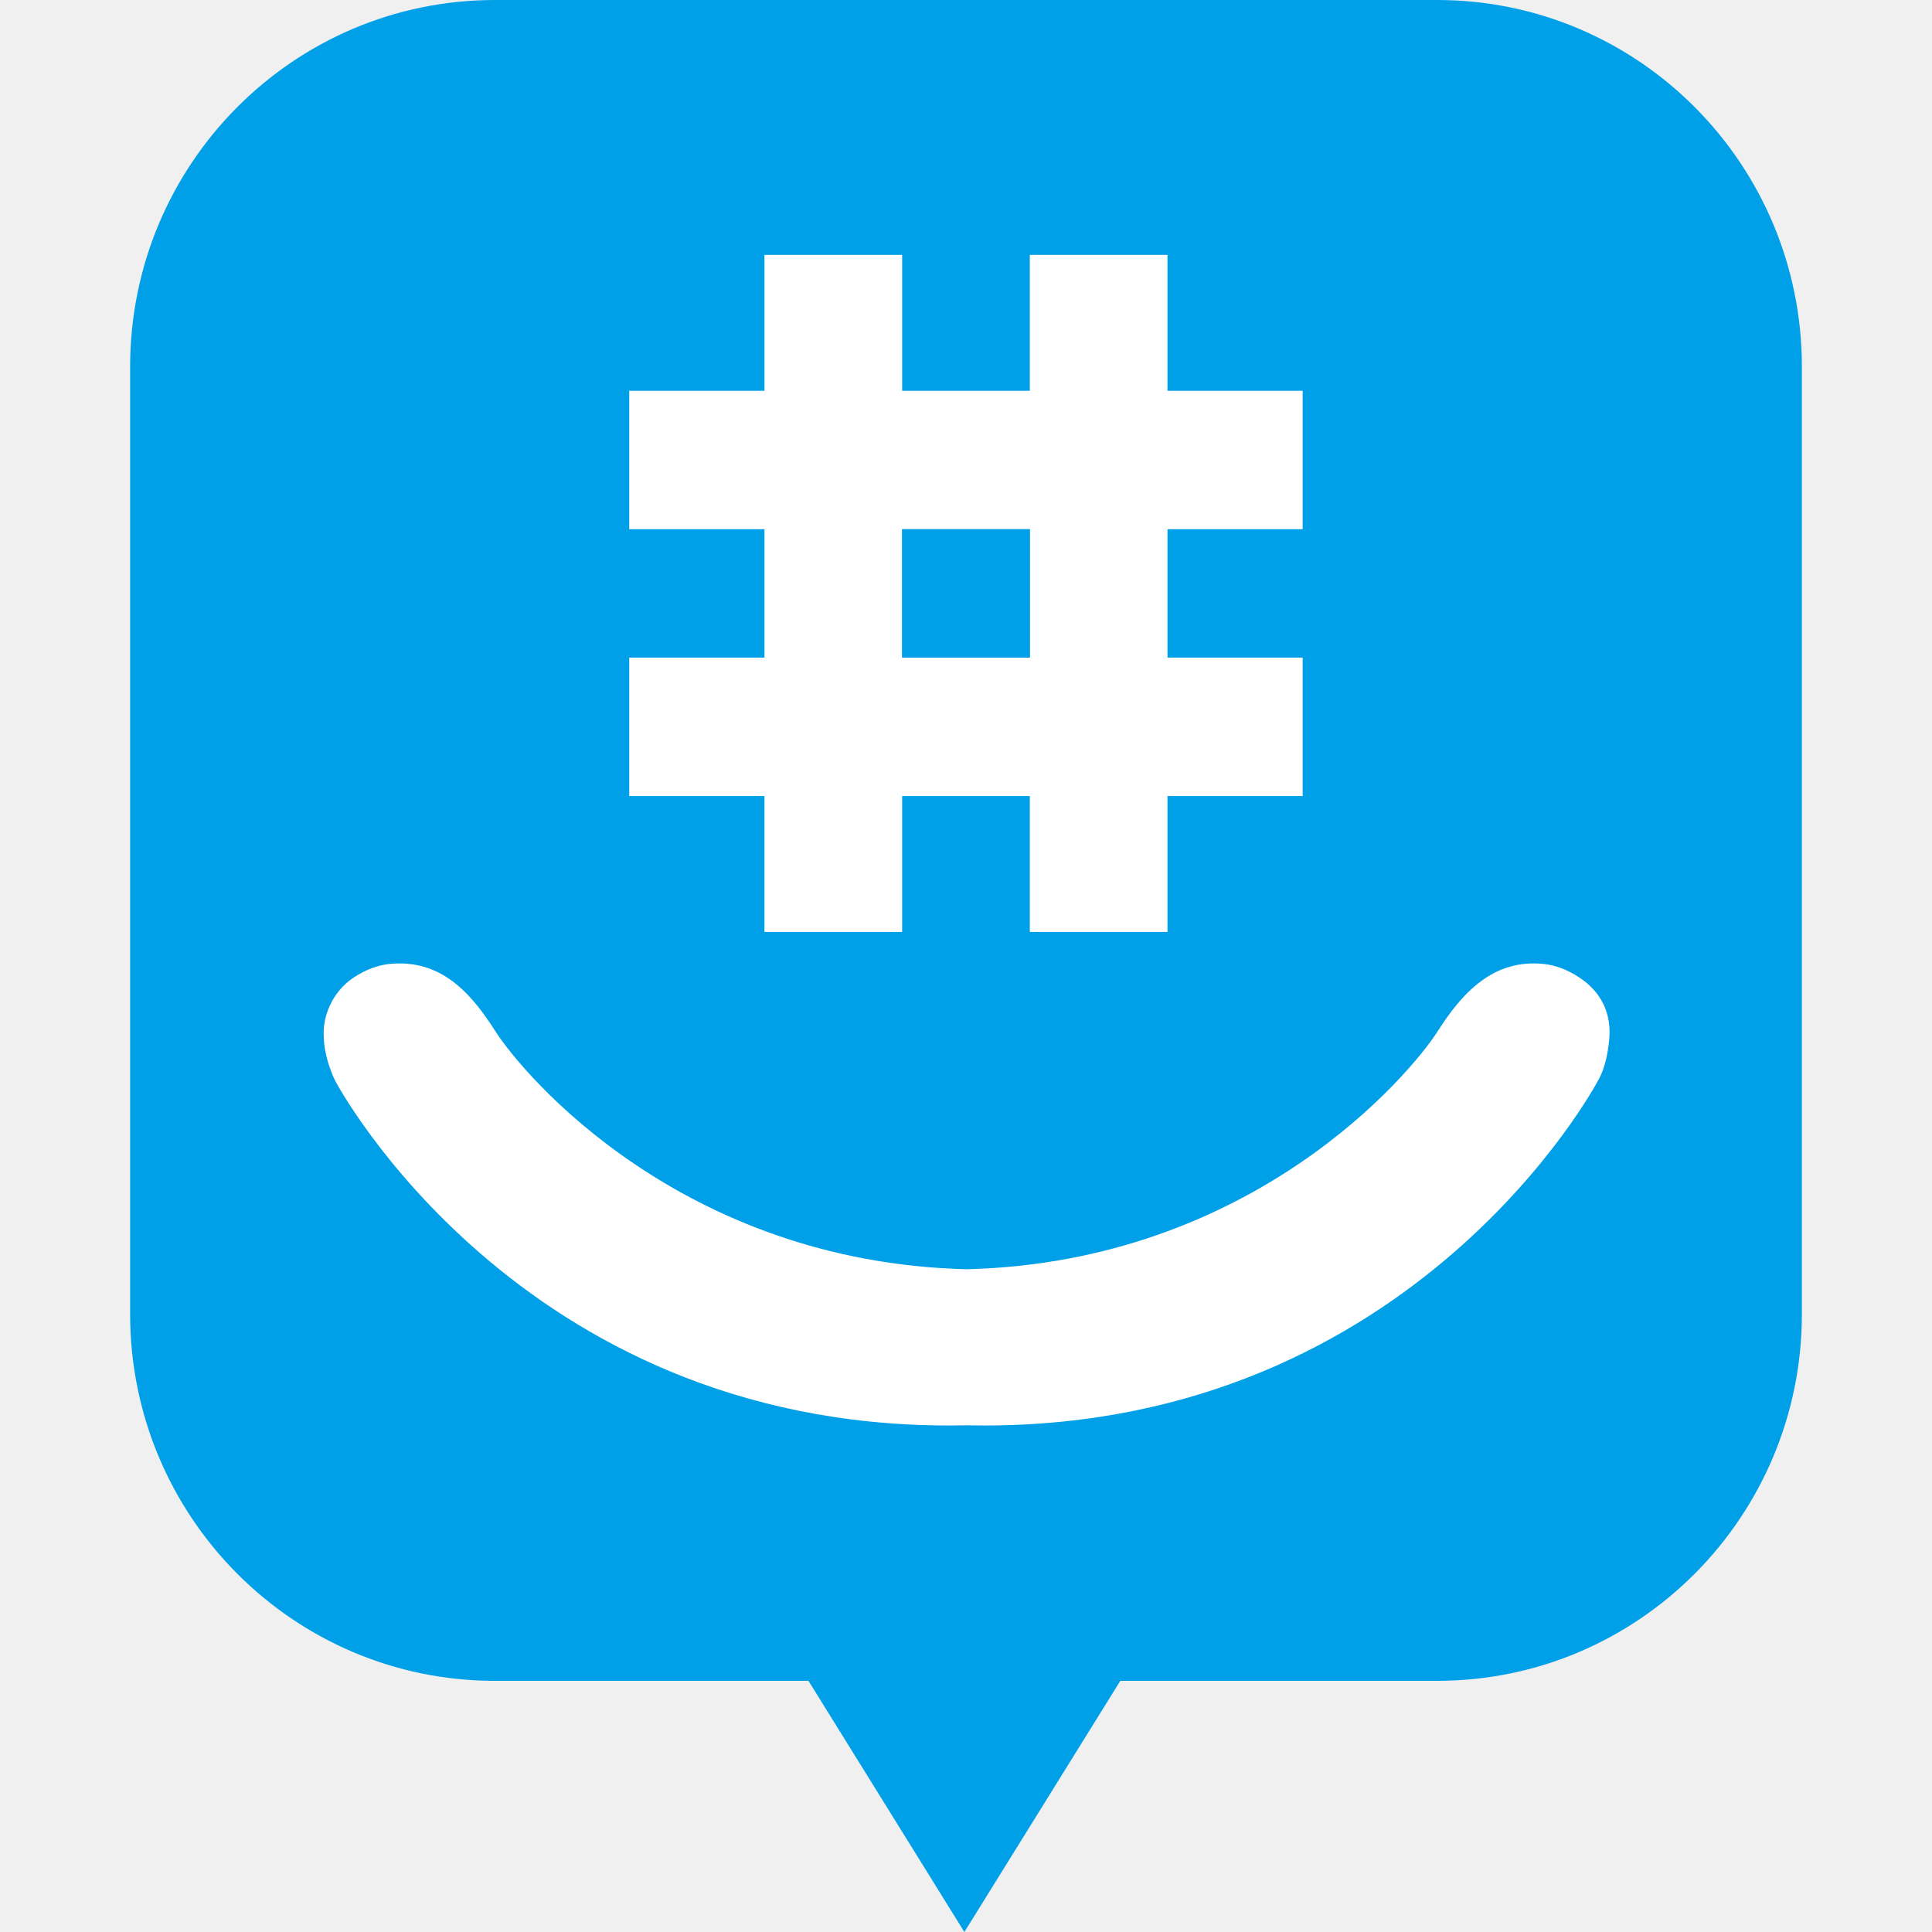
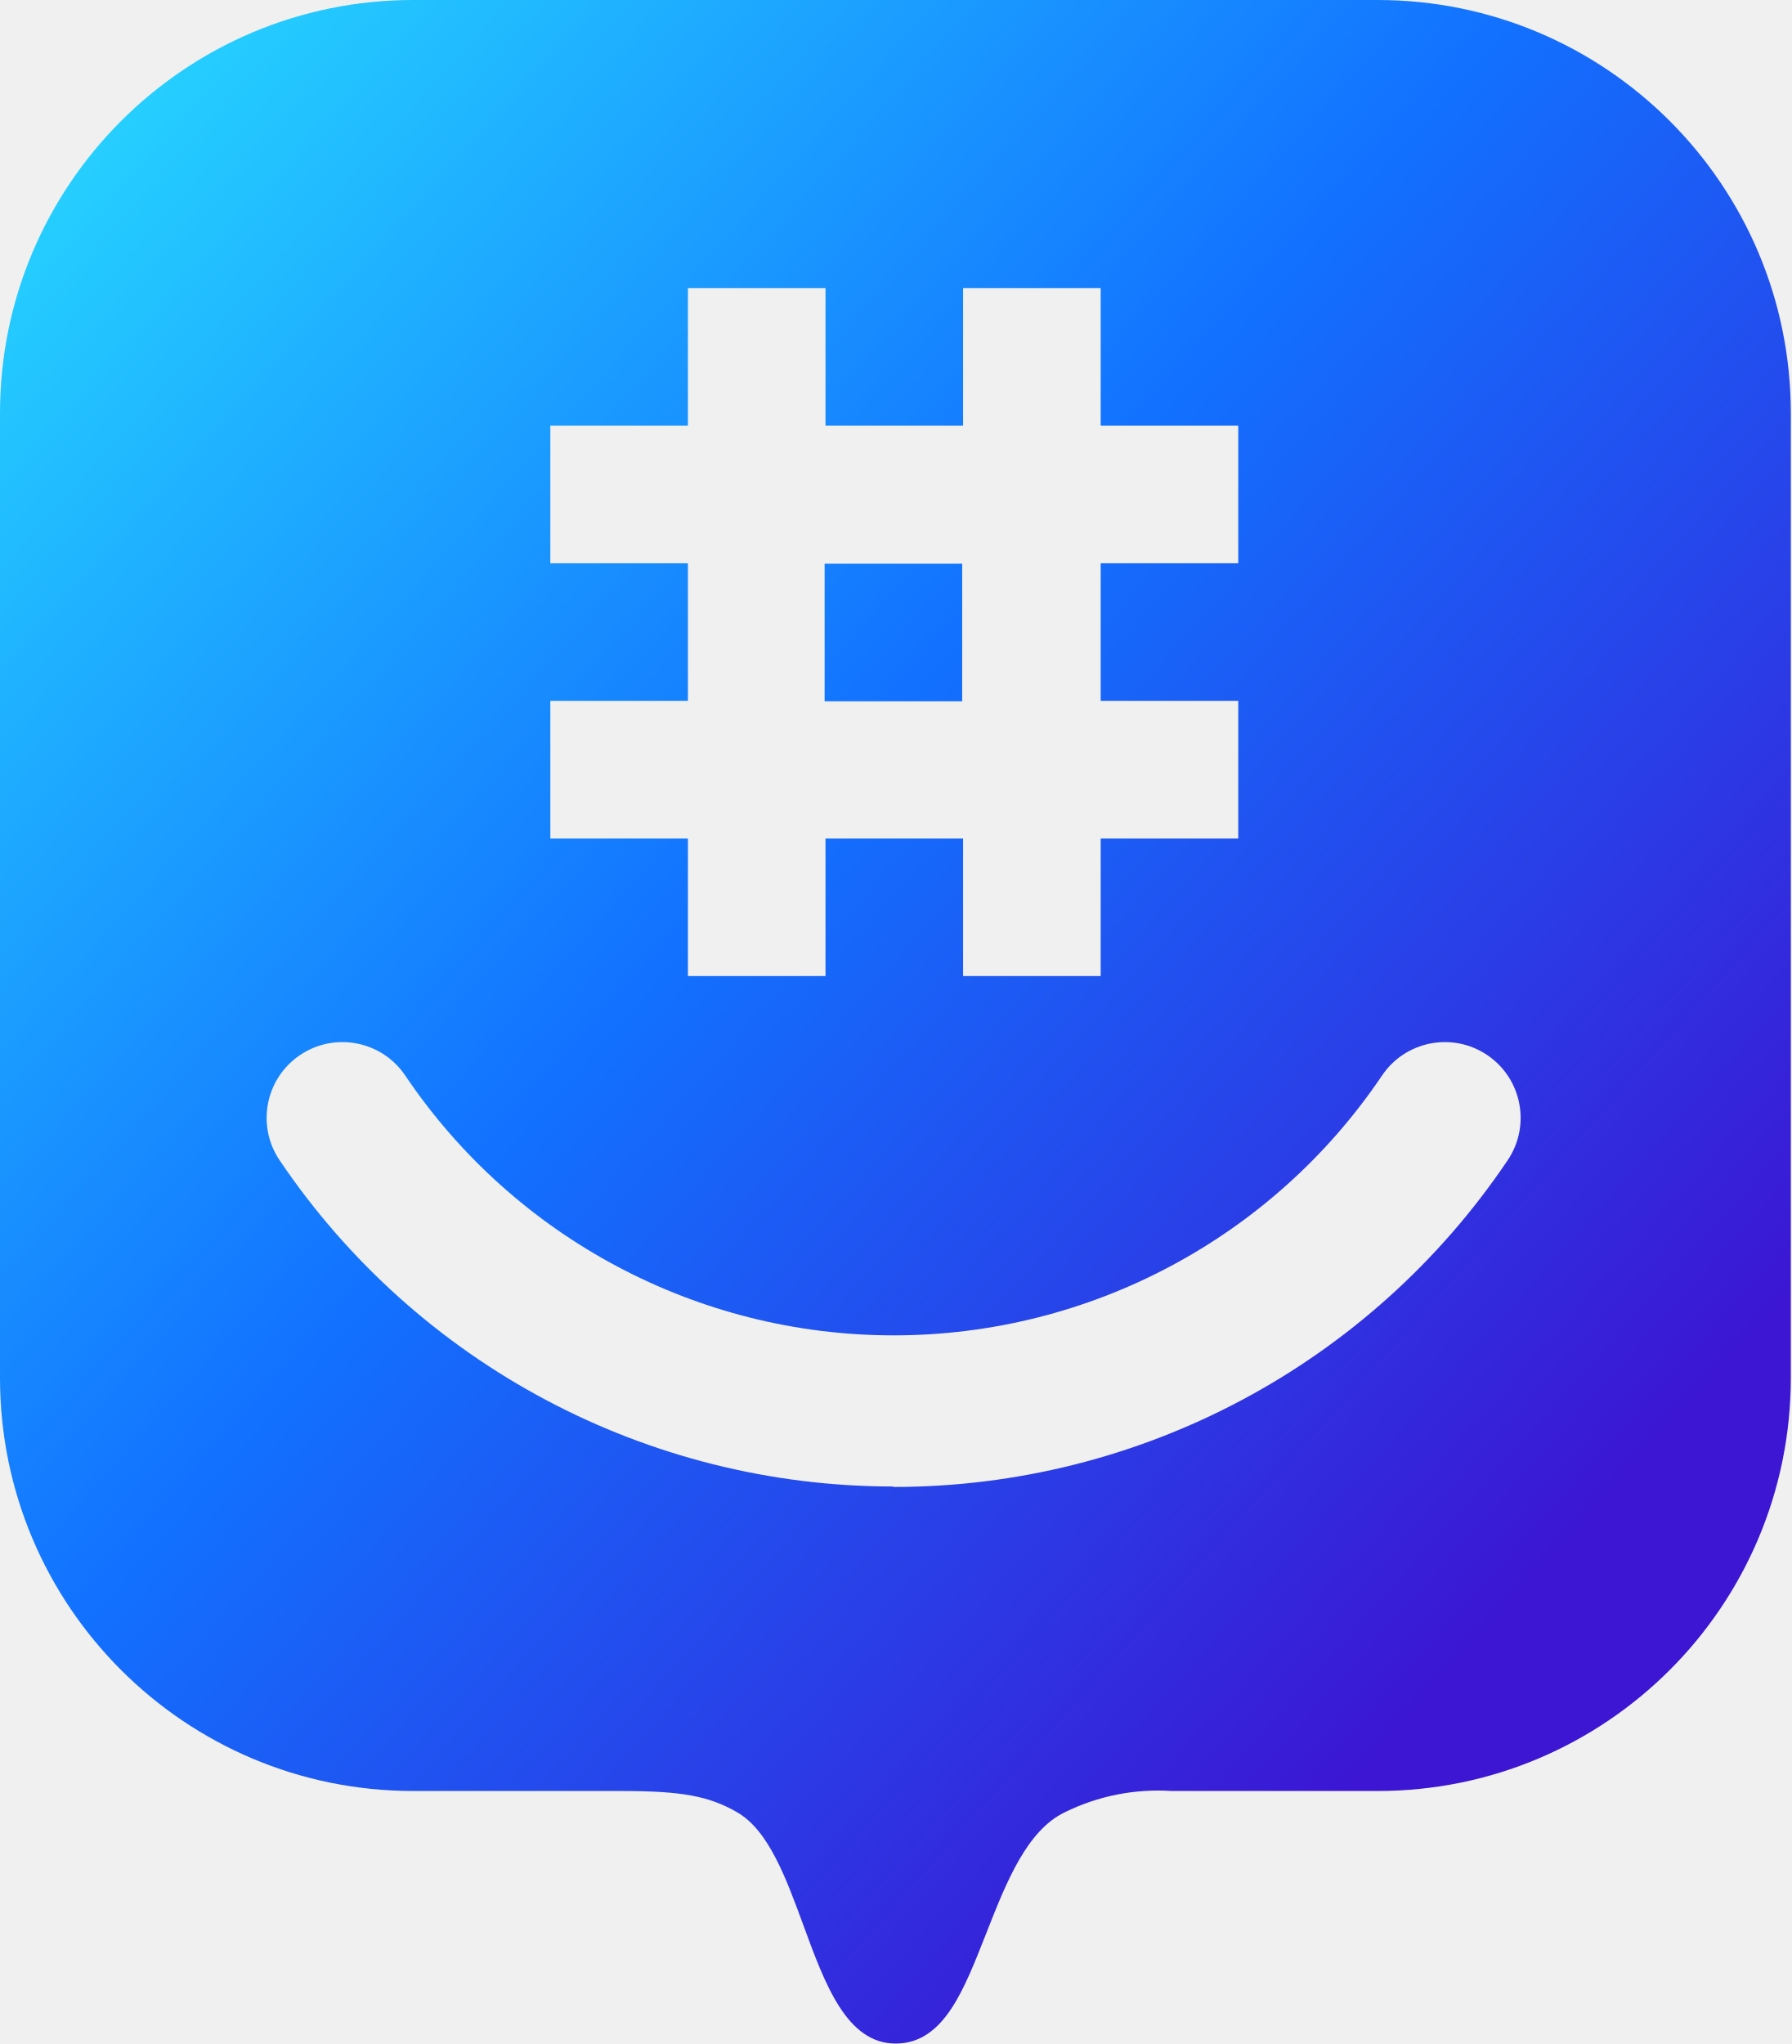
- <svg xmlns="http://www.w3.org/2000/svg" height="512pt" viewBox="-34 0 512 512" width="512pt">
-   <path d="M346.846 0H97.15C43.764 0 .486 43.516.486 97.191v251.063c0 53.672 43.274 97.187 96.664 97.187h83.106L221.568 512l41.325-66.559h83.953c53.383 0 96.668-43.515 96.668-97.187V97.187C443.514 43.517 400.229 0 346.846 0zm0 0" fill="#00a0e9" />
-   <path d="M168.584 246.98h36.492v-36.027h33.836v36.027H275.4v-36.027h35.825V174.27H275.4v-34.02h35.825v-36.688H275.4V67.54h-36.488v36.023H205.08V67.54h-36.492v36.023h-35.832v36.688h35.832v34.02h-35.832v36.683h35.828zm36.496-106.73h33.832v34.02H205.08zm0 0M384.553 259.059c-3.278-2.168-6.383-3.243-9.258-3.579-13.484-1.484-21.754 7.547-28.316 17.844-7.247 11.363-49.067 61.137-124.836 63.043-75.77-1.906-117.586-51.68-124.836-63.043-6.563-10.297-14.543-19.312-28.317-17.844-2.875.336-5.976 1.41-9.258 3.579-5.898 3.902-8.144 10.527-7.949 15.148 0 6.402 3.117 12.344 3.117 12.344s48.172 91.219 162.543 91.219c1.582 0 3.145-.02 4.7-.047 1.554.027 3.117.047 4.703.047 114.37 0 162.543-91.22 162.543-91.22s2.691-3.898 3.152-12.35c.21-5.743-2.09-11.24-7.988-15.141zm0 0" fill="#fff" />
-   <path d="M205.08 140.25h33.832v34.02H205.08zm0 0" fill="#00a0e9" />
+ <svg xmlns="http://www.w3.org/2000/svg" viewBox="0 0 40.36 46.05">
+   <defs>
+     <linearGradient id="a" x1="35.96" x2="-4.73" y1="12.12" y2="48.41" gradientTransform="matrix(1 0 0 -1 0 46.37)" gradientUnits="userSpaceOnUse">
+       <stop offset="0" stop-color="#3c16d3" />
+       <stop offset=".44" stop-color="#1271ff" />
+       <stop offset=".99" stop-color="#2cf2ff" />
+     </linearGradient>
+   </defs>
+   <path d="M31.05 0H9.31A9.31 9.31 0 0 0 0 9.31v21.73a9.31 9.31 0 0 0 9.31 9.31H14c1.35 0 1.97.11 2.61.48.71.41 1.1 1.48 1.49 2.54.49 1.34.98 2.67 2.08 2.67s1.55-1.24 2.06-2.53c.44-1.12.9-2.27 1.75-2.68a4.75 4.75 0 0 1 2.41-.48h4.64a9.31 9.31 0 0 0 9.31-9.31V9.31A9.31 9.31 0 0 0 31.04 0ZM20.13 33.49A16.68 16.68 0 0 1 6.3 26.14a1.7 1.7 0 1 1 2.83-1.91 13.27 13.27 0 0 0 22.01 0 1.7 1.7 0 1 1 2.83 1.91 16.67 16.67 0 0 1-13.84 7.36Zm7.77-23.9v3.1h-3.1v3.1h3.1v3.1h-3.1v3.1h-3.1v-3.1h-3.1v3.1h-3.1v-3.1h-3.1v-3.1h3.1v-3.1h-3.1v-3.1h3.1v-3.1h3.1v3.1h3.1v-3.1h3.1v3.1zm-9.32 6.21h3.1v-3.1h-3.1z" style="fill:url(#a);fill-rule:evenodd;stroke-width:0" />
</svg>
